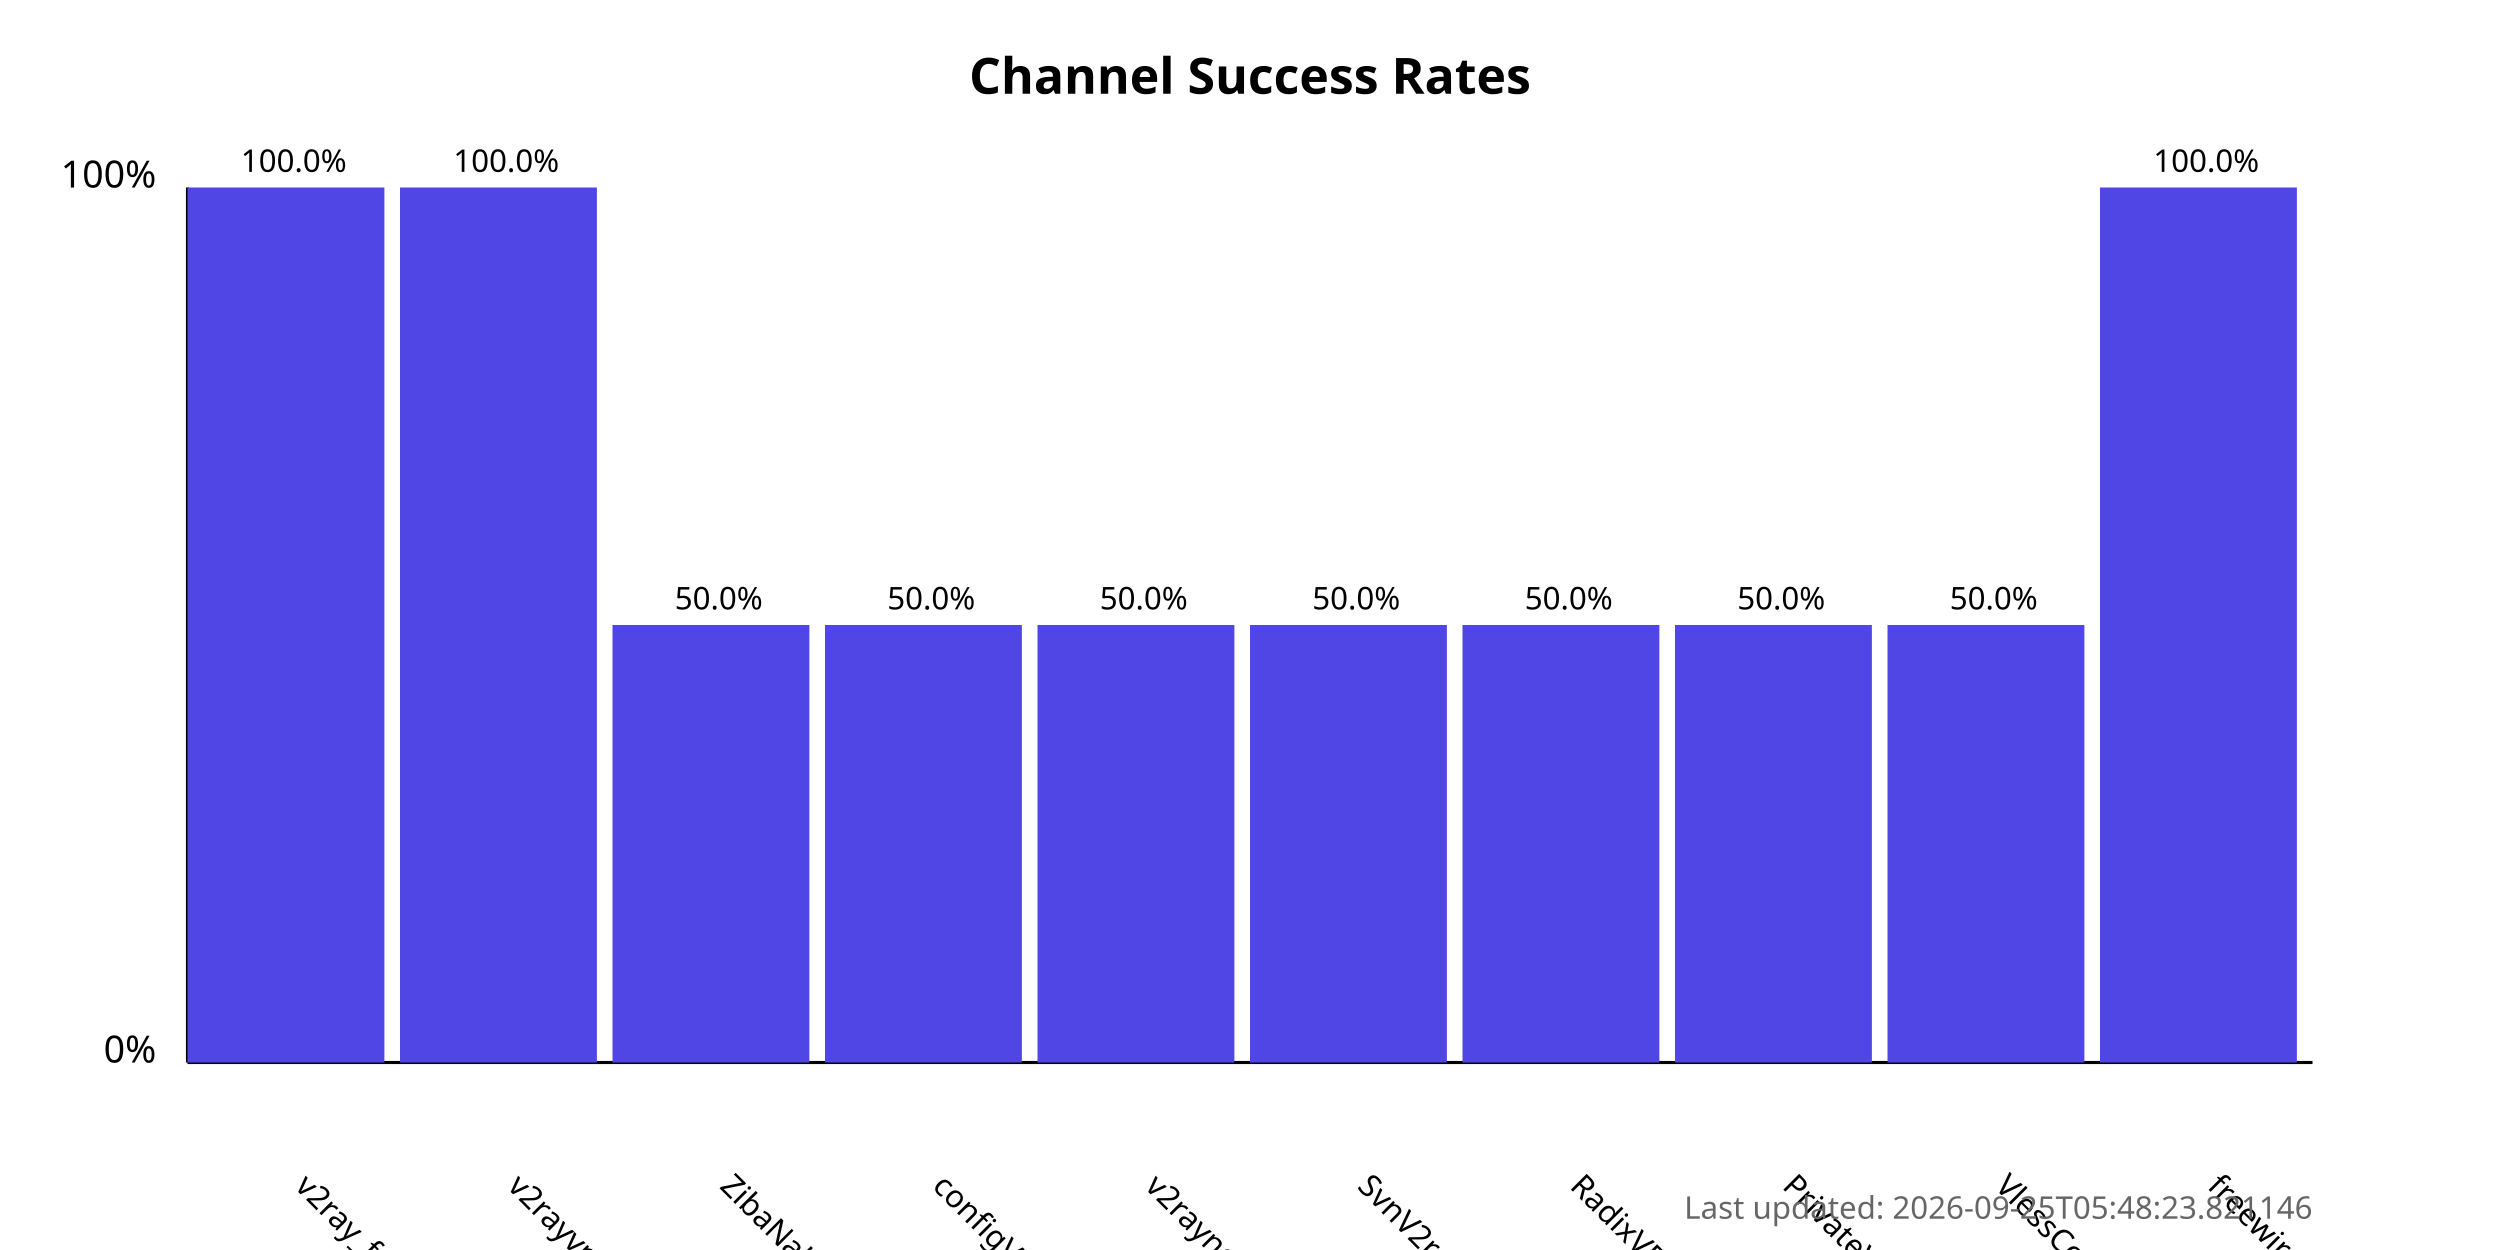
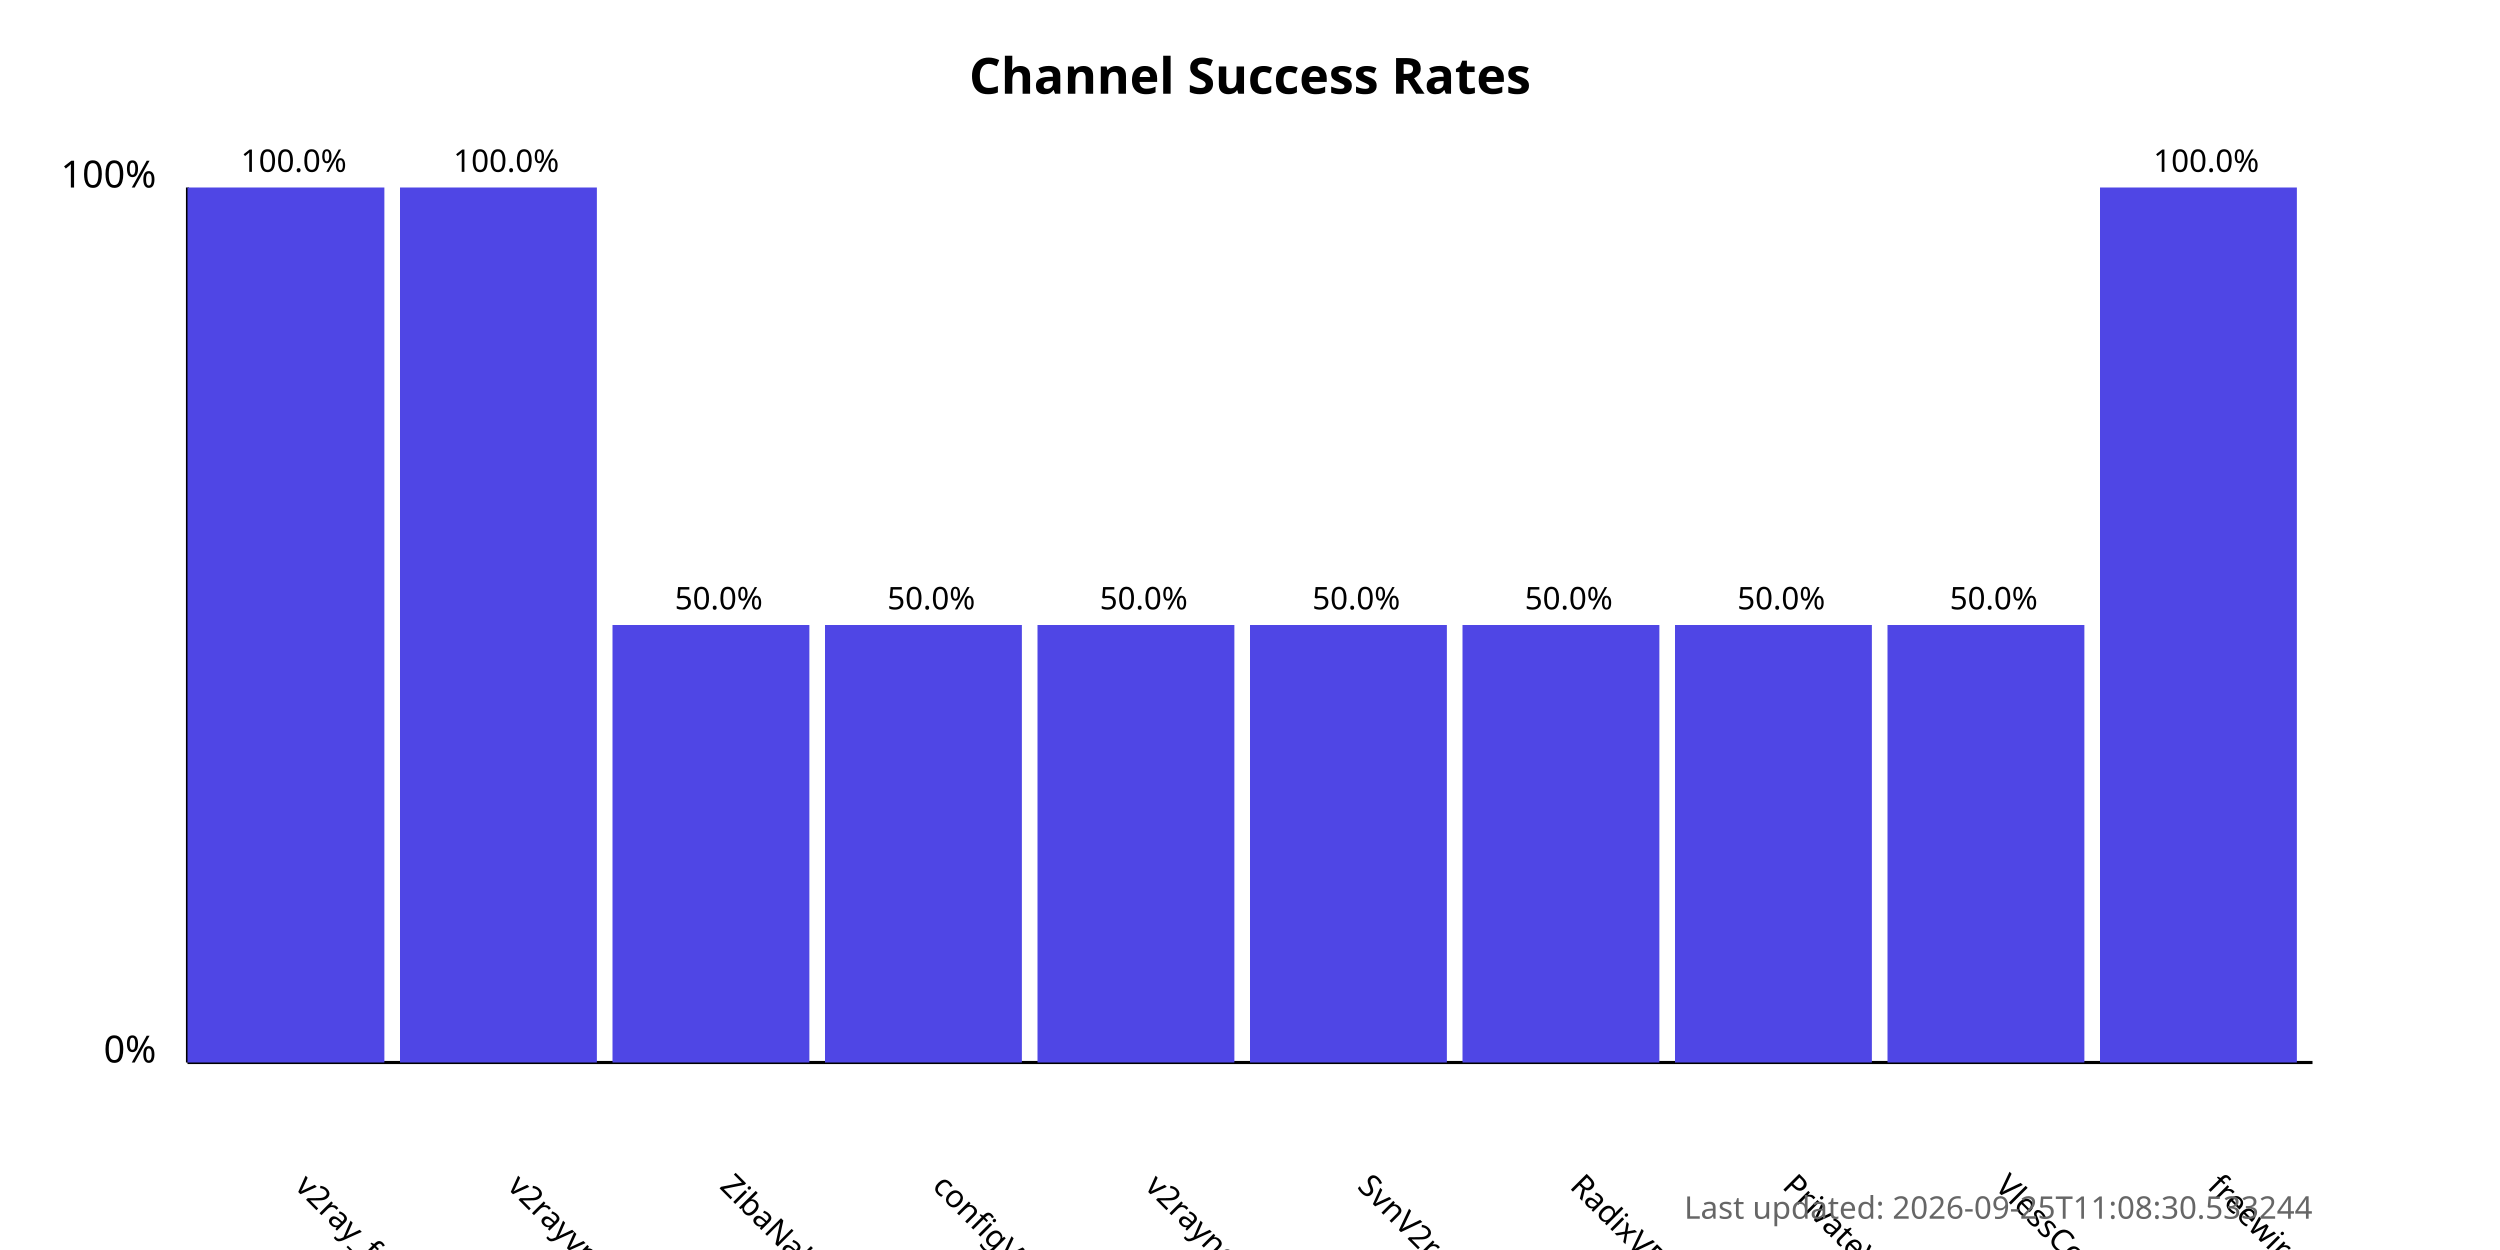
<svg xmlns="http://www.w3.org/2000/svg" width="800" height="400">
  <style>
            .chart-title { font: bold 16px sans-serif; }
            .axis-label { font: 12px sans-serif; }
            .tick-label { font: 10px sans-serif; }
            .bar { fill: #4f46e5; }
            .bar:hover { fill: #6366f1; }
            .timestamp { font: 10px sans-serif; fill: #666; }
        </style>
  <text x="400.0" y="30" text-anchor="middle" class="chart-title">
            Channel Success Rates
        </text>
  <line x1="60" y1="340" x2="60" y2="60" stroke="black" stroke-width="1" />
  <line x1="60" y1="340" x2="740" y2="340" stroke="black" stroke-width="1" />
  <text x="50" y="340" text-anchor="end" class="axis-label">0%</text>
  <text x="50" y="60" text-anchor="end" class="axis-label">100%</text>
  <g>
    <rect x="60" y="60.0" width="63.0" height="280.0" class="bar" />
    <text x="94.0" y="380" transform="rotate(45, 94.0, 380)" text-anchor="start" class="tick-label">
                v2ray_free_conf
            </text>
    <text x="94.0" y="55.0" text-anchor="middle" class="tick-label">
                100.0%
            </text>
  </g>
  <g>
    <rect x="128.0" y="60.0" width="63.0" height="280.0" class="bar" />
    <text x="162.0" y="380" transform="rotate(45, 162.0, 380)" text-anchor="start" class="tick-label">
                v2rayvpno
            </text>
    <text x="162.0" y="55.0" text-anchor="middle" class="tick-label">
                100.0%
            </text>
  </g>
  <g>
    <rect x="196.0" y="200.0" width="63.0" height="140.0" class="bar" />
    <text x="230.0" y="380" transform="rotate(45, 230.0, 380)" text-anchor="start" class="tick-label">
                ZibaNabz
            </text>
    <text x="230.0" y="195.0" text-anchor="middle" class="tick-label">
                50.0%
            </text>
  </g>
  <g>
    <rect x="264.0" y="200.0" width="63.0" height="140.0" class="bar" />
    <text x="298.0" y="380" transform="rotate(45, 298.0, 380)" text-anchor="start" class="tick-label">
                configV2rayForFree
            </text>
    <text x="298.0" y="195.0" text-anchor="middle" class="tick-label">
                50.0%
            </text>
  </g>
  <g>
    <rect x="332.0" y="200.0" width="63.0" height="140.0" class="bar" />
    <text x="366.0" y="380" transform="rotate(45, 366.0, 380)" text-anchor="start" class="tick-label">
                v2rayngvpn
            </text>
    <text x="366.0" y="195.0" text-anchor="middle" class="tick-label">
                50.0%
            </text>
  </g>
  <g>
    <rect x="400.0" y="200.0" width="63.0" height="140.0" class="bar" />
    <text x="434.0" y="380" transform="rotate(45, 434.0, 380)" text-anchor="start" class="tick-label">
                SvnV2ray
            </text>
    <text x="434.0" y="195.0" text-anchor="middle" class="tick-label">
                50.0%
            </text>
  </g>
  <g>
    <rect x="468.0" y="200.0" width="63.0" height="140.0" class="bar" />
    <text x="502.0" y="380" transform="rotate(45, 502.0, 380)" text-anchor="start" class="tick-label">
                RadixVPN
            </text>
    <text x="502.0" y="195.0" text-anchor="middle" class="tick-label">
                50.0%
            </text>
  </g>
  <g>
    <rect x="536.0" y="200.0" width="63.0" height="140.0" class="bar" />
    <text x="570.0" y="380" transform="rotate(45, 570.0, 380)" text-anchor="start" class="tick-label">
                PrivateVPNs
            </text>
    <text x="570.0" y="195.0" text-anchor="middle" class="tick-label">
                50.0%
            </text>
  </g>
  <g>
    <rect x="604.0" y="200.0" width="63.0" height="140.0" class="bar" />
    <text x="638.0" y="380" transform="rotate(45, 638.0, 380)" text-anchor="start" class="tick-label">
                VlessConfig
            </text>
    <text x="638.0" y="195.0" text-anchor="middle" class="tick-label">
                50.0%
            </text>
  </g>
  <g>
    <rect x="672.0" y="60.0" width="63.0" height="280.0" class="bar" />
    <text x="706.0" y="380" transform="rotate(45, 706.0, 380)" text-anchor="start" class="tick-label">
                freewireguard
            </text>
    <text x="706.0" y="55.0" text-anchor="middle" class="tick-label">
                100.0%
            </text>
  </g>
  <text x="740" y="390" text-anchor="end" class="timestamp">
-             Last updated: 2026-09-25T05:48:23.821146
+             Last updated: 2026-09-25T11:08:30.533244
        </text>
</svg>
